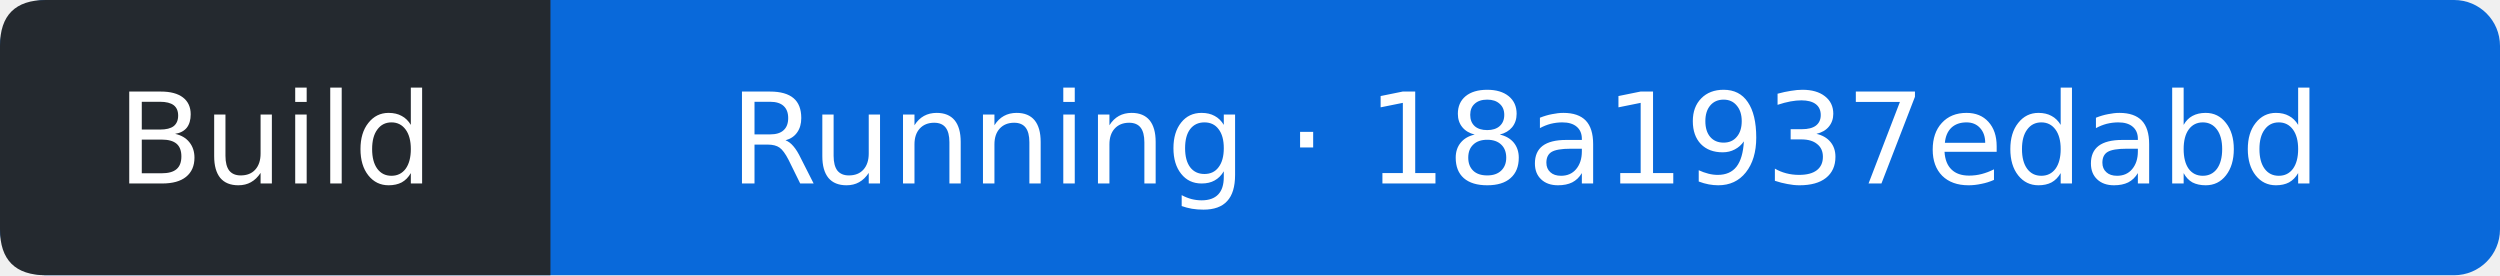
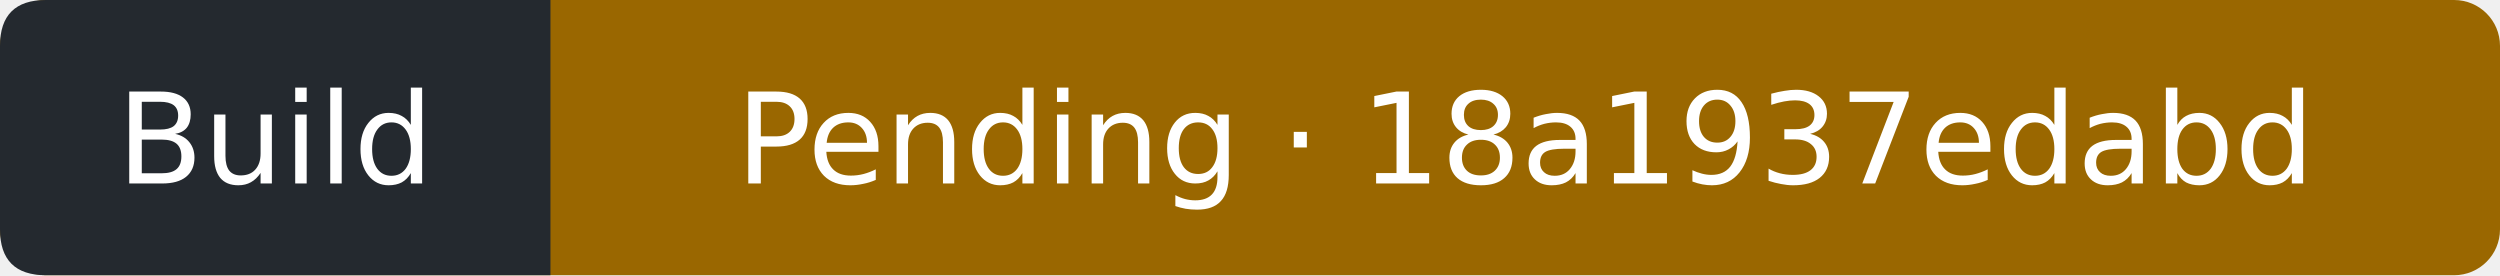
- <svg xmlns="http://www.w3.org/2000/svg" width="218" height="24" viewBox="0 0 218 24" role="img" aria-label="Build: Running; covered commit 18a1937edabd770fa5526087fef6be5b456f99ec; observed 2026-10-11T09:47:17Z">
-   <rect width="218" height="24" rx="4" fill="#0969da" />
+ <svg xmlns="http://www.w3.org/2000/svg" width="218" height="24" viewBox="0 0 218 24" role="img" aria-label="Build: Pending; covered commit 18a1937edabd770fa5526087fef6be5b456f99ec; observed 2026-10-11T09:47:34Z">
+   <rect width="218" height="24" rx="4" fill="#9a6700" />
  <path d="M4 0H48V24H4Q0 24 0 20V4Q0 0 4 0" fill="#24292f" />
  <g fill="#fff" text-anchor="middle" font-family="Verdana,DejaVu Sans,sans-serif" font-size="11">
    <text x="24" y="16">Build</text>
-     <text x="133" y="16">Running · 18a1937edabd</text>
+     <text x="133" y="16">Pending · 18a1937edabd</text>
  </g>
</svg>
